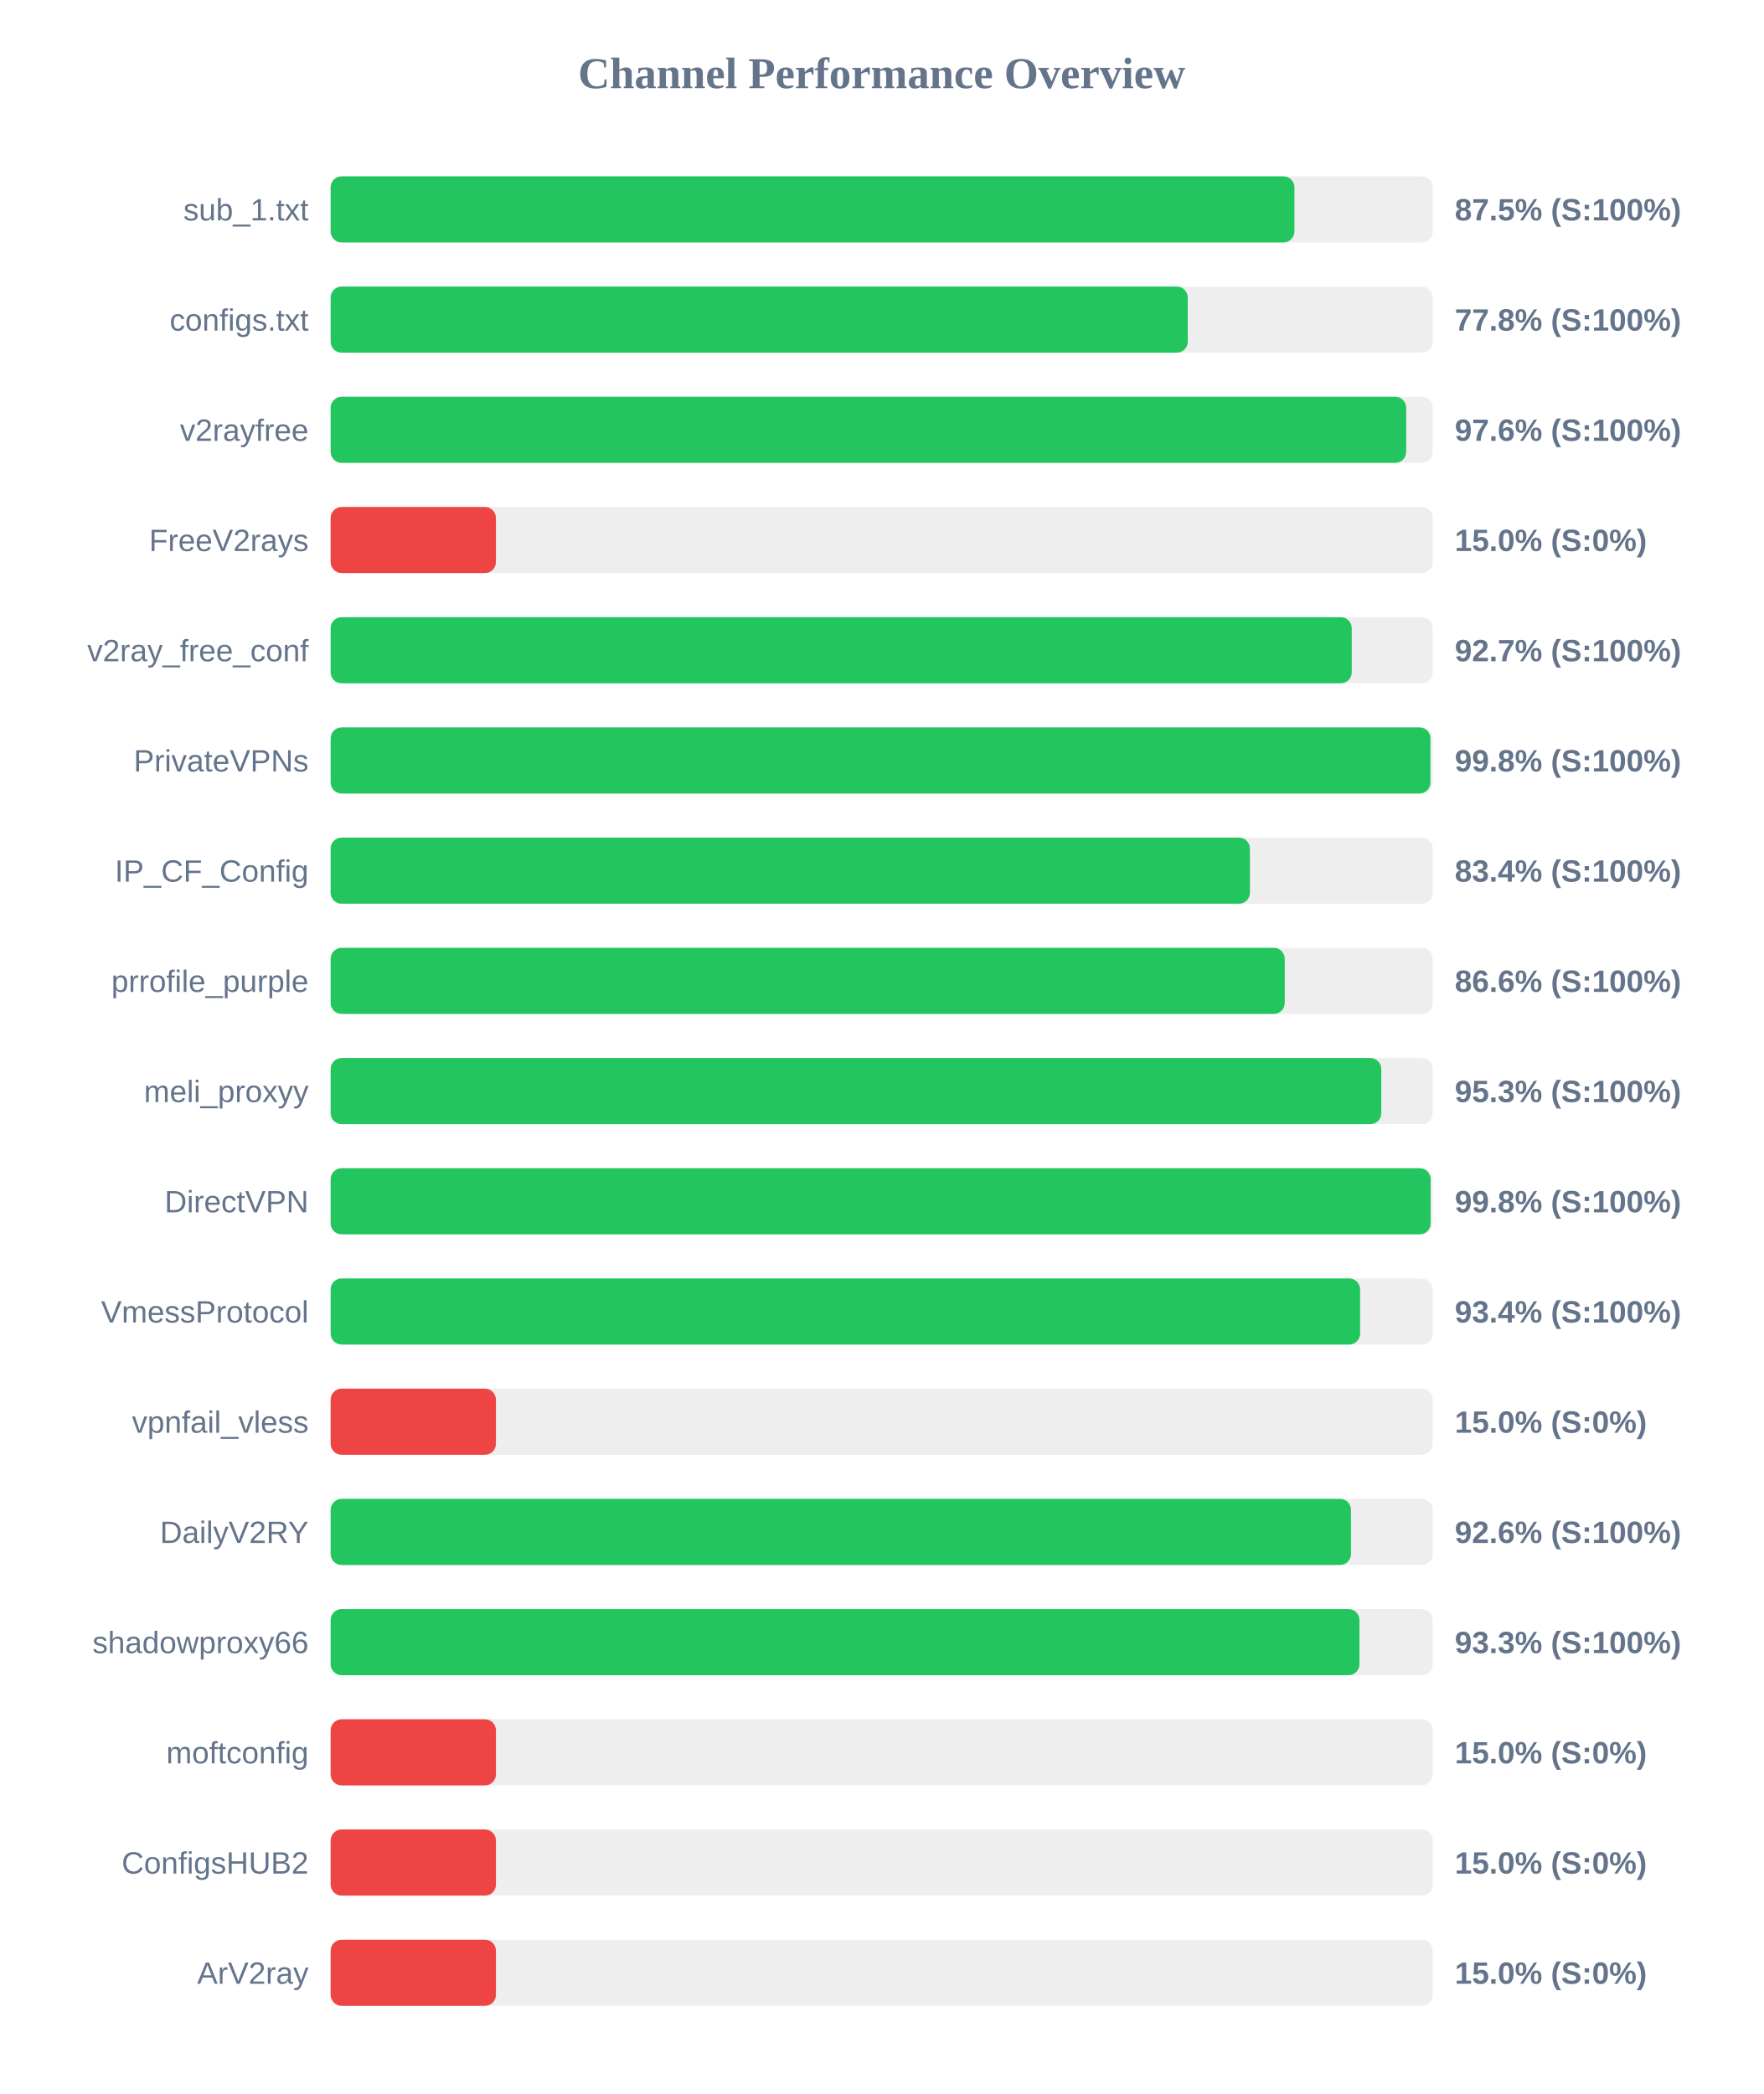
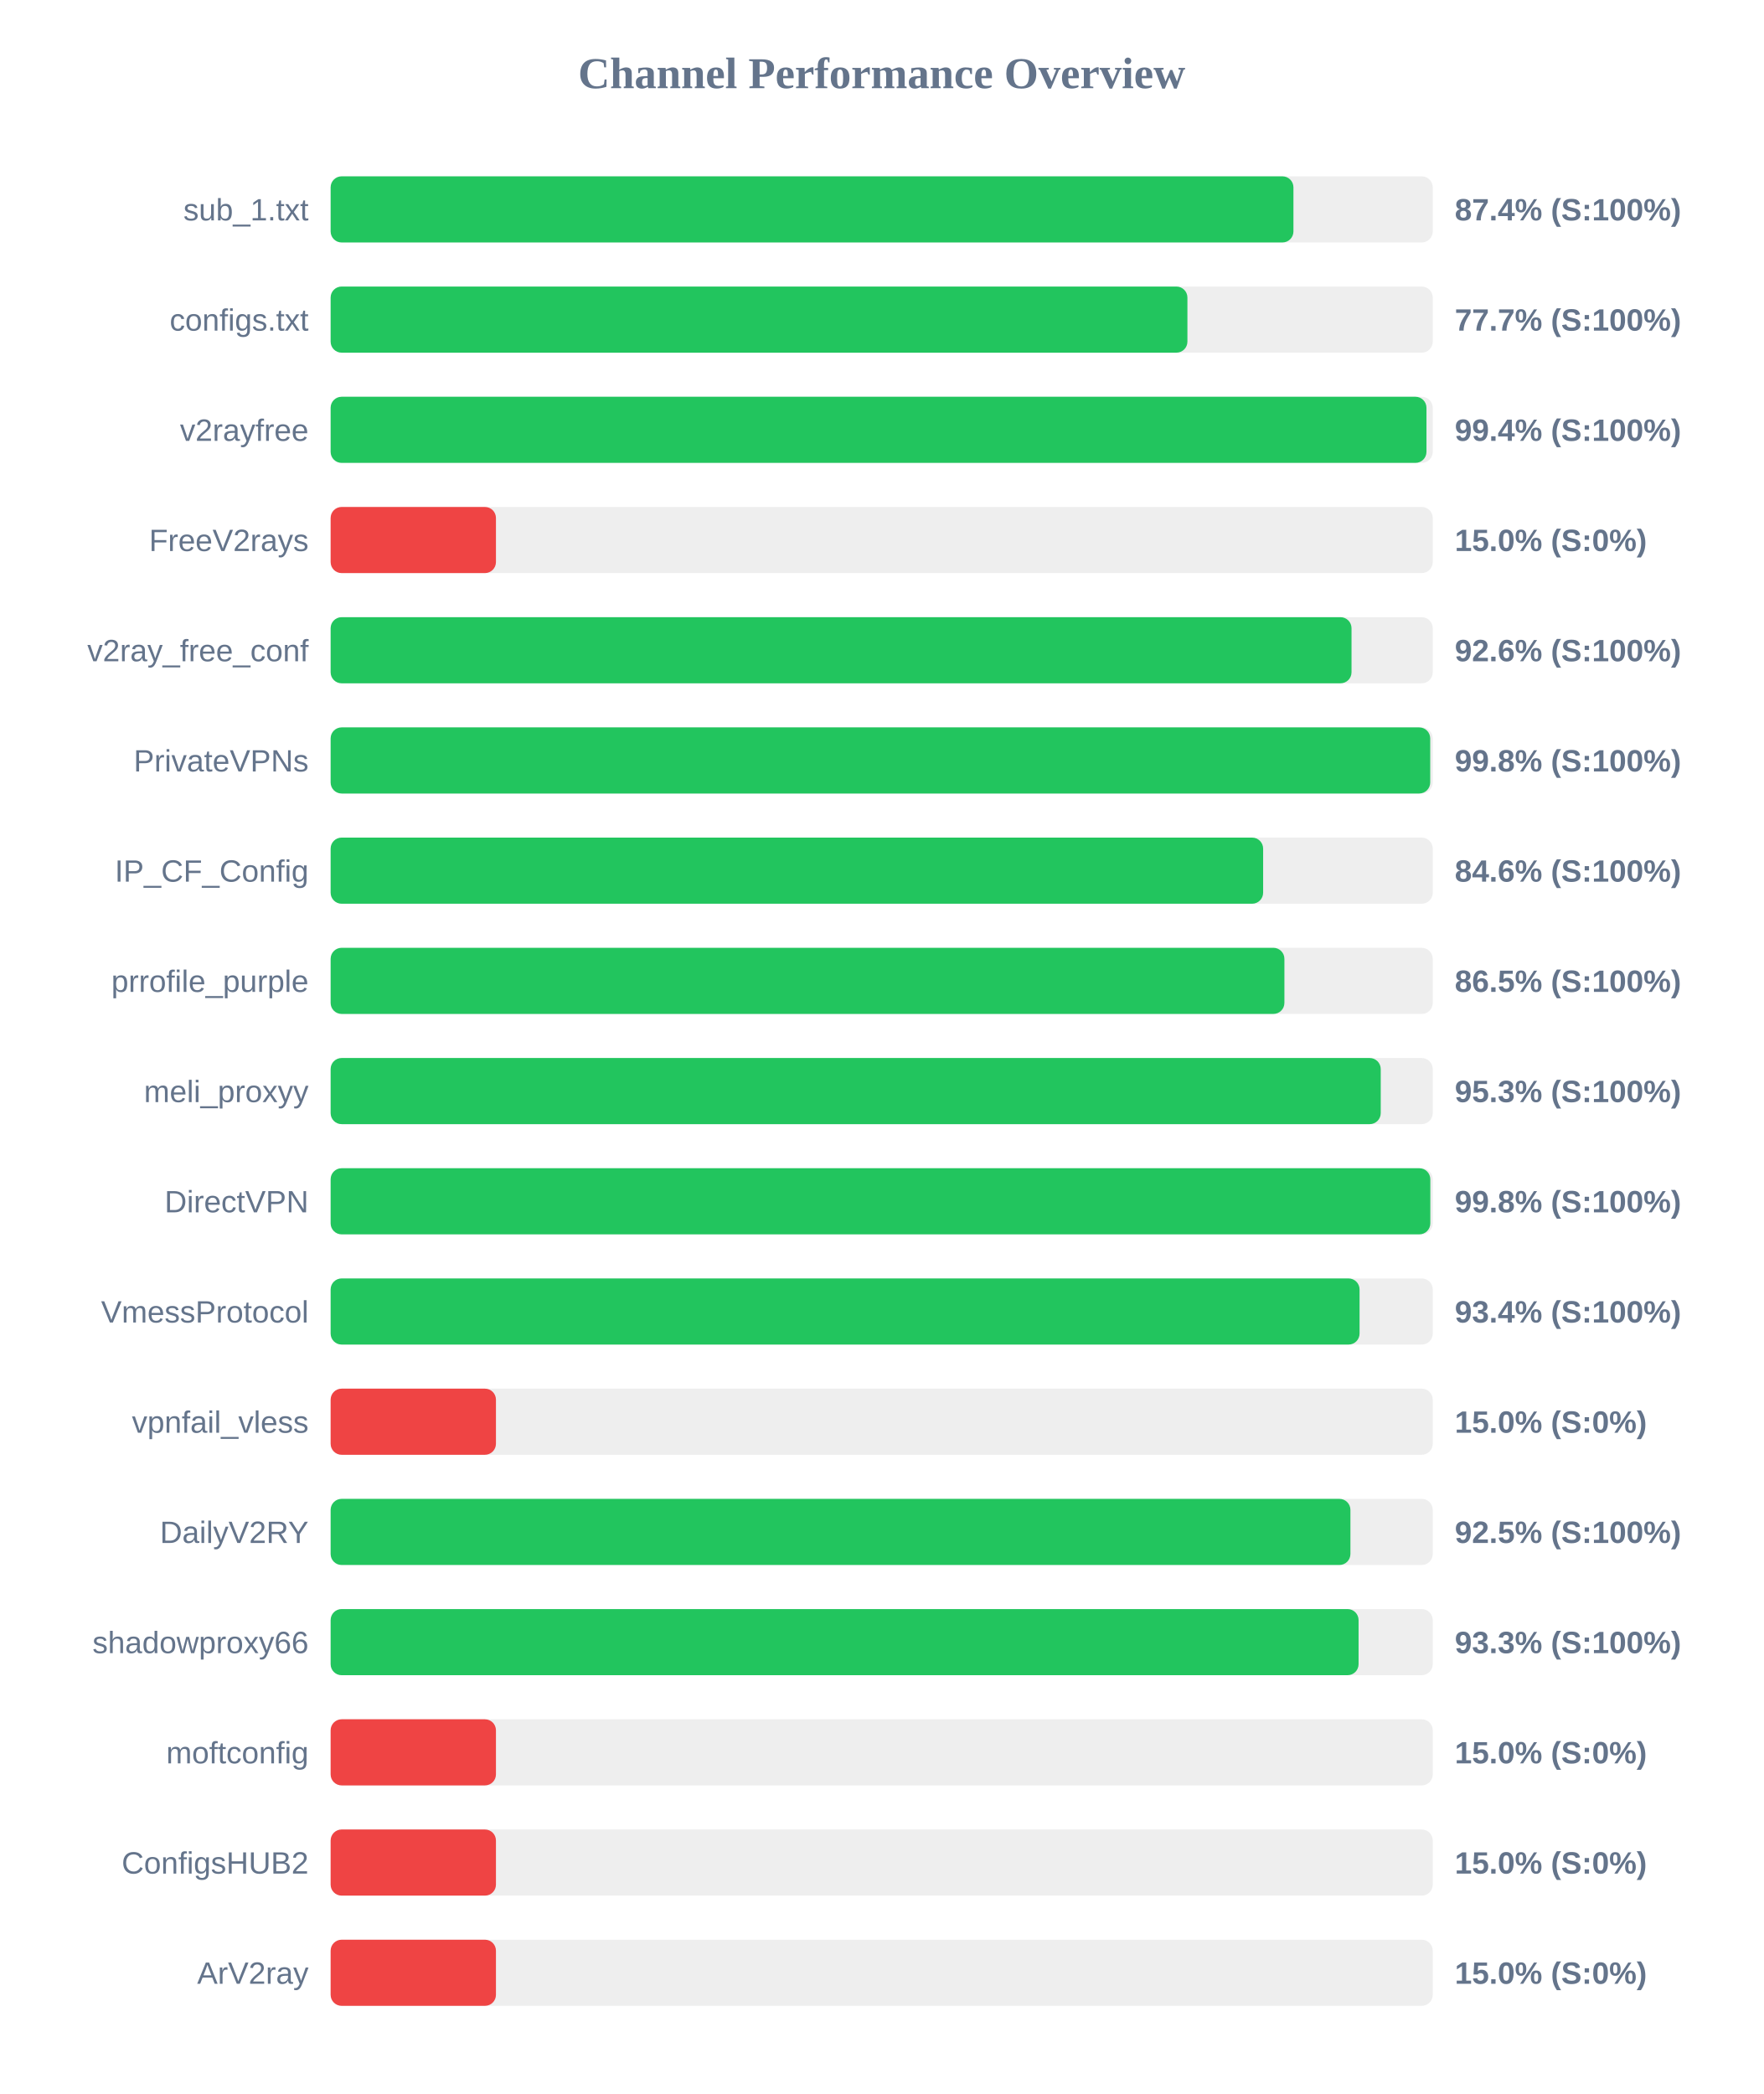
<svg xmlns="http://www.w3.org/2000/svg" width="800" height="950" version="1.1">
  <style>
        .row { font: 14px Arial; fill: #64748b; }
        .score { font: bold 14px Arial; fill: #64748b; }
    </style>
  <text x="400" y="40" text-anchor="middle" font-size="20px" font-weight="bold" fill="#64748b">Channel Performance Overview</text>
  <rect x="150" y="80" width="500" height="30" fill="#eee" rx="5" />
-   <rect x="150" y="80" width="437.25" height="30" fill="#22c55e" rx="5" />
+   <rect x="150" y="80" width="436.8" height="30" fill="#22c55e" rx="5" />
  <text x="140" y="100" text-anchor="end" class="row">sub_1.txt</text>
-   <text x="660" y="100" text-anchor="start" class="score">87.5% (S:100%)</text>
+   <text x="660" y="100" text-anchor="start" class="score">87.4% (S:100%)</text>
  <rect x="150" y="130" width="500" height="30" fill="#eee" rx="5" />
-   <rect x="150" y="130" width="388.85" height="30" fill="#22c55e" rx="5" />
+   <rect x="150" y="130" width="388.7" height="30" fill="#22c55e" rx="5" />
  <text x="140" y="150" text-anchor="end" class="row">configs.txt</text>
-   <text x="660" y="150" text-anchor="start" class="score">77.8% (S:100%)</text>
+   <text x="660" y="150" text-anchor="start" class="score">77.7% (S:100%)</text>
  <rect x="150" y="180" width="500" height="30" fill="#eee" rx="5" />
-   <rect x="150" y="180" width="487.95" height="30" fill="#22c55e" rx="5" />
+   <rect x="150" y="180" width="497.15" height="30" fill="#22c55e" rx="5" />
  <text x="140" y="200" text-anchor="end" class="row">v2rayfree</text>
-   <text x="660" y="200" text-anchor="start" class="score">97.6% (S:100%)</text>
+   <text x="660" y="200" text-anchor="start" class="score">99.4% (S:100%)</text>
  <rect x="150" y="230" width="500" height="30" fill="#eee" rx="5" />
  <rect x="150" y="230" width="75.0" height="30" fill="#ef4444" rx="5" />
  <text x="140" y="250" text-anchor="end" class="row">FreeV2rays</text>
  <text x="660" y="250" text-anchor="start" class="score">15.0% (S:0%)</text>
  <rect x="150" y="280" width="500" height="30" fill="#eee" rx="5" />
-   <rect x="150" y="280" width="463.25" height="30" fill="#22c55e" rx="5" />
+   <rect x="150" y="280" width="463.15" height="30" fill="#22c55e" rx="5" />
  <text x="140" y="300" text-anchor="end" class="row">v2ray_free_conf</text>
-   <text x="660" y="300" text-anchor="start" class="score">92.7% (S:100%)</text>
+   <text x="660" y="300" text-anchor="start" class="score">92.6% (S:100%)</text>
  <rect x="150" y="330" width="500" height="30" fill="#eee" rx="5" />
-   <rect x="150" y="330" width="498.95" height="30" fill="#22c55e" rx="5" />
+   <rect x="150" y="330" width="498.85" height="30" fill="#22c55e" rx="5" />
  <text x="140" y="350" text-anchor="end" class="row">PrivateVPNs</text>
  <text x="660" y="350" text-anchor="start" class="score">99.8% (S:100%)</text>
  <rect x="150" y="380" width="500" height="30" fill="#eee" rx="5" />
-   <rect x="150" y="380" width="417.05" height="30" fill="#22c55e" rx="5" />
+   <rect x="150" y="380" width="423.05" height="30" fill="#22c55e" rx="5" />
  <text x="140" y="400" text-anchor="end" class="row">IP_CF_Config</text>
-   <text x="660" y="400" text-anchor="start" class="score">83.4% (S:100%)</text>
+   <text x="660" y="400" text-anchor="start" class="score">84.6% (S:100%)</text>
  <rect x="150" y="430" width="500" height="30" fill="#eee" rx="5" />
-   <rect x="150" y="430" width="432.85" height="30" fill="#22c55e" rx="5" />
+   <rect x="150" y="430" width="432.7" height="30" fill="#22c55e" rx="5" />
  <text x="140" y="450" text-anchor="end" class="row">prrofile_purple</text>
-   <text x="660" y="450" text-anchor="start" class="score">86.6% (S:100%)</text>
+   <text x="660" y="450" text-anchor="start" class="score">86.5% (S:100%)</text>
  <rect x="150" y="480" width="500" height="30" fill="#eee" rx="5" />
-   <rect x="150" y="480" width="476.65" height="30" fill="#22c55e" rx="5" />
+   <rect x="150" y="480" width="476.4" height="30" fill="#22c55e" rx="5" />
  <text x="140" y="500" text-anchor="end" class="row">meli_proxyy</text>
  <text x="660" y="500" text-anchor="start" class="score">95.3% (S:100%)</text>
  <rect x="150" y="530" width="500" height="30" fill="#eee" rx="5" />
-   <rect x="150" y="530" width="499.05" height="30" fill="#22c55e" rx="5" />
+   <rect x="150" y="530" width="498.9" height="30" fill="#22c55e" rx="5" />
  <text x="140" y="550" text-anchor="end" class="row">DirectVPN</text>
  <text x="660" y="550" text-anchor="start" class="score">99.8% (S:100%)</text>
  <rect x="150" y="580" width="500" height="30" fill="#eee" rx="5" />
-   <rect x="150" y="580" width="467.05" height="30" fill="#22c55e" rx="5" />
+   <rect x="150" y="580" width="466.8" height="30" fill="#22c55e" rx="5" />
  <text x="140" y="600" text-anchor="end" class="row">VmessProtocol</text>
  <text x="660" y="600" text-anchor="start" class="score">93.4% (S:100%)</text>
  <rect x="150" y="630" width="500" height="30" fill="#eee" rx="5" />
  <rect x="150" y="630" width="75.0" height="30" fill="#ef4444" rx="5" />
  <text x="140" y="650" text-anchor="end" class="row">vpnfail_vless</text>
  <text x="660" y="650" text-anchor="start" class="score">15.0% (S:0%)</text>
  <rect x="150" y="680" width="500" height="30" fill="#eee" rx="5" />
-   <rect x="150" y="680" width="462.9" height="30" fill="#22c55e" rx="5" />
+   <rect x="150" y="680" width="462.65" height="30" fill="#22c55e" rx="5" />
  <text x="140" y="700" text-anchor="end" class="row">DailyV2RY</text>
-   <text x="660" y="700" text-anchor="start" class="score">92.6% (S:100%)</text>
+   <text x="660" y="700" text-anchor="start" class="score">92.5% (S:100%)</text>
  <rect x="150" y="730" width="500" height="30" fill="#eee" rx="5" />
-   <rect x="150" y="730" width="466.75" height="30" fill="#22c55e" rx="5" />
+   <rect x="150" y="730" width="466.35" height="30" fill="#22c55e" rx="5" />
  <text x="140" y="750" text-anchor="end" class="row">shadowproxy66</text>
  <text x="660" y="750" text-anchor="start" class="score">93.3% (S:100%)</text>
  <rect x="150" y="780" width="500" height="30" fill="#eee" rx="5" />
  <rect x="150" y="780" width="75.0" height="30" fill="#ef4444" rx="5" />
  <text x="140" y="800" text-anchor="end" class="row">moftconfig</text>
  <text x="660" y="800" text-anchor="start" class="score">15.0% (S:0%)</text>
  <rect x="150" y="830" width="500" height="30" fill="#eee" rx="5" />
  <rect x="150" y="830" width="75.0" height="30" fill="#ef4444" rx="5" />
  <text x="140" y="850" text-anchor="end" class="row">ConfigsHUB2</text>
  <text x="660" y="850" text-anchor="start" class="score">15.0% (S:0%)</text>
  <rect x="150" y="880" width="500" height="30" fill="#eee" rx="5" />
  <rect x="150" y="880" width="75.0" height="30" fill="#ef4444" rx="5" />
  <text x="140" y="900" text-anchor="end" class="row">ArV2ray</text>
  <text x="660" y="900" text-anchor="start" class="score">15.0% (S:0%)</text>
</svg>
